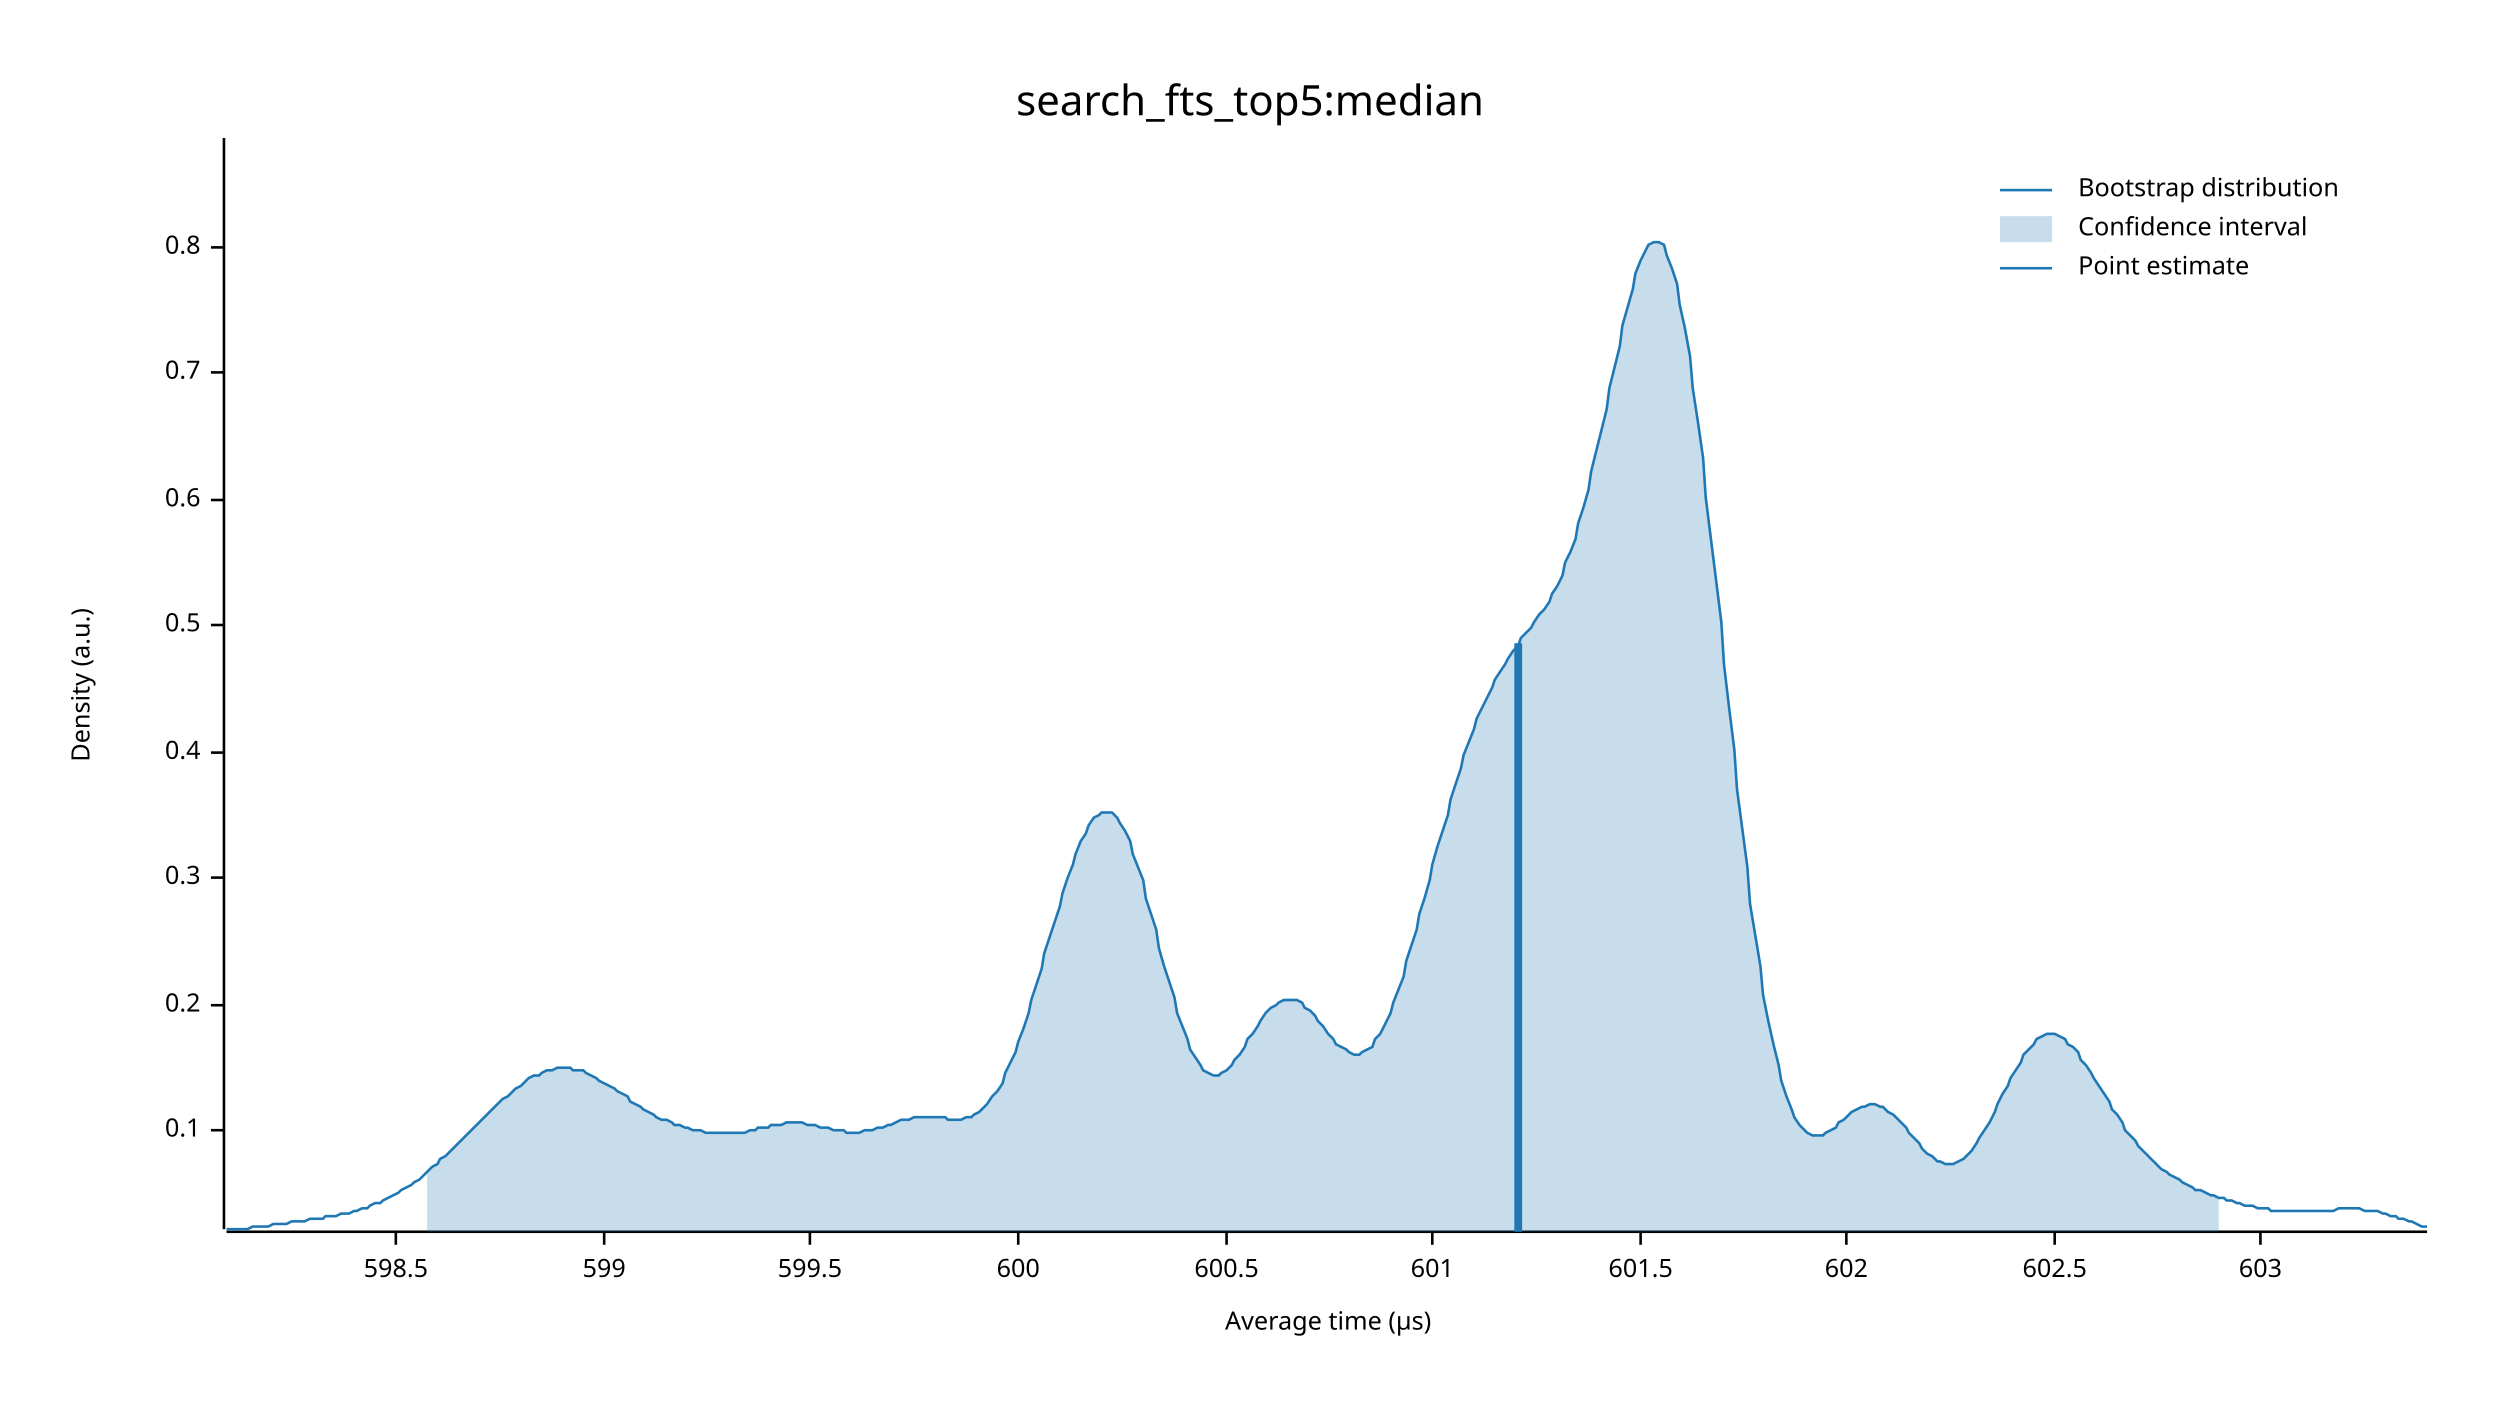
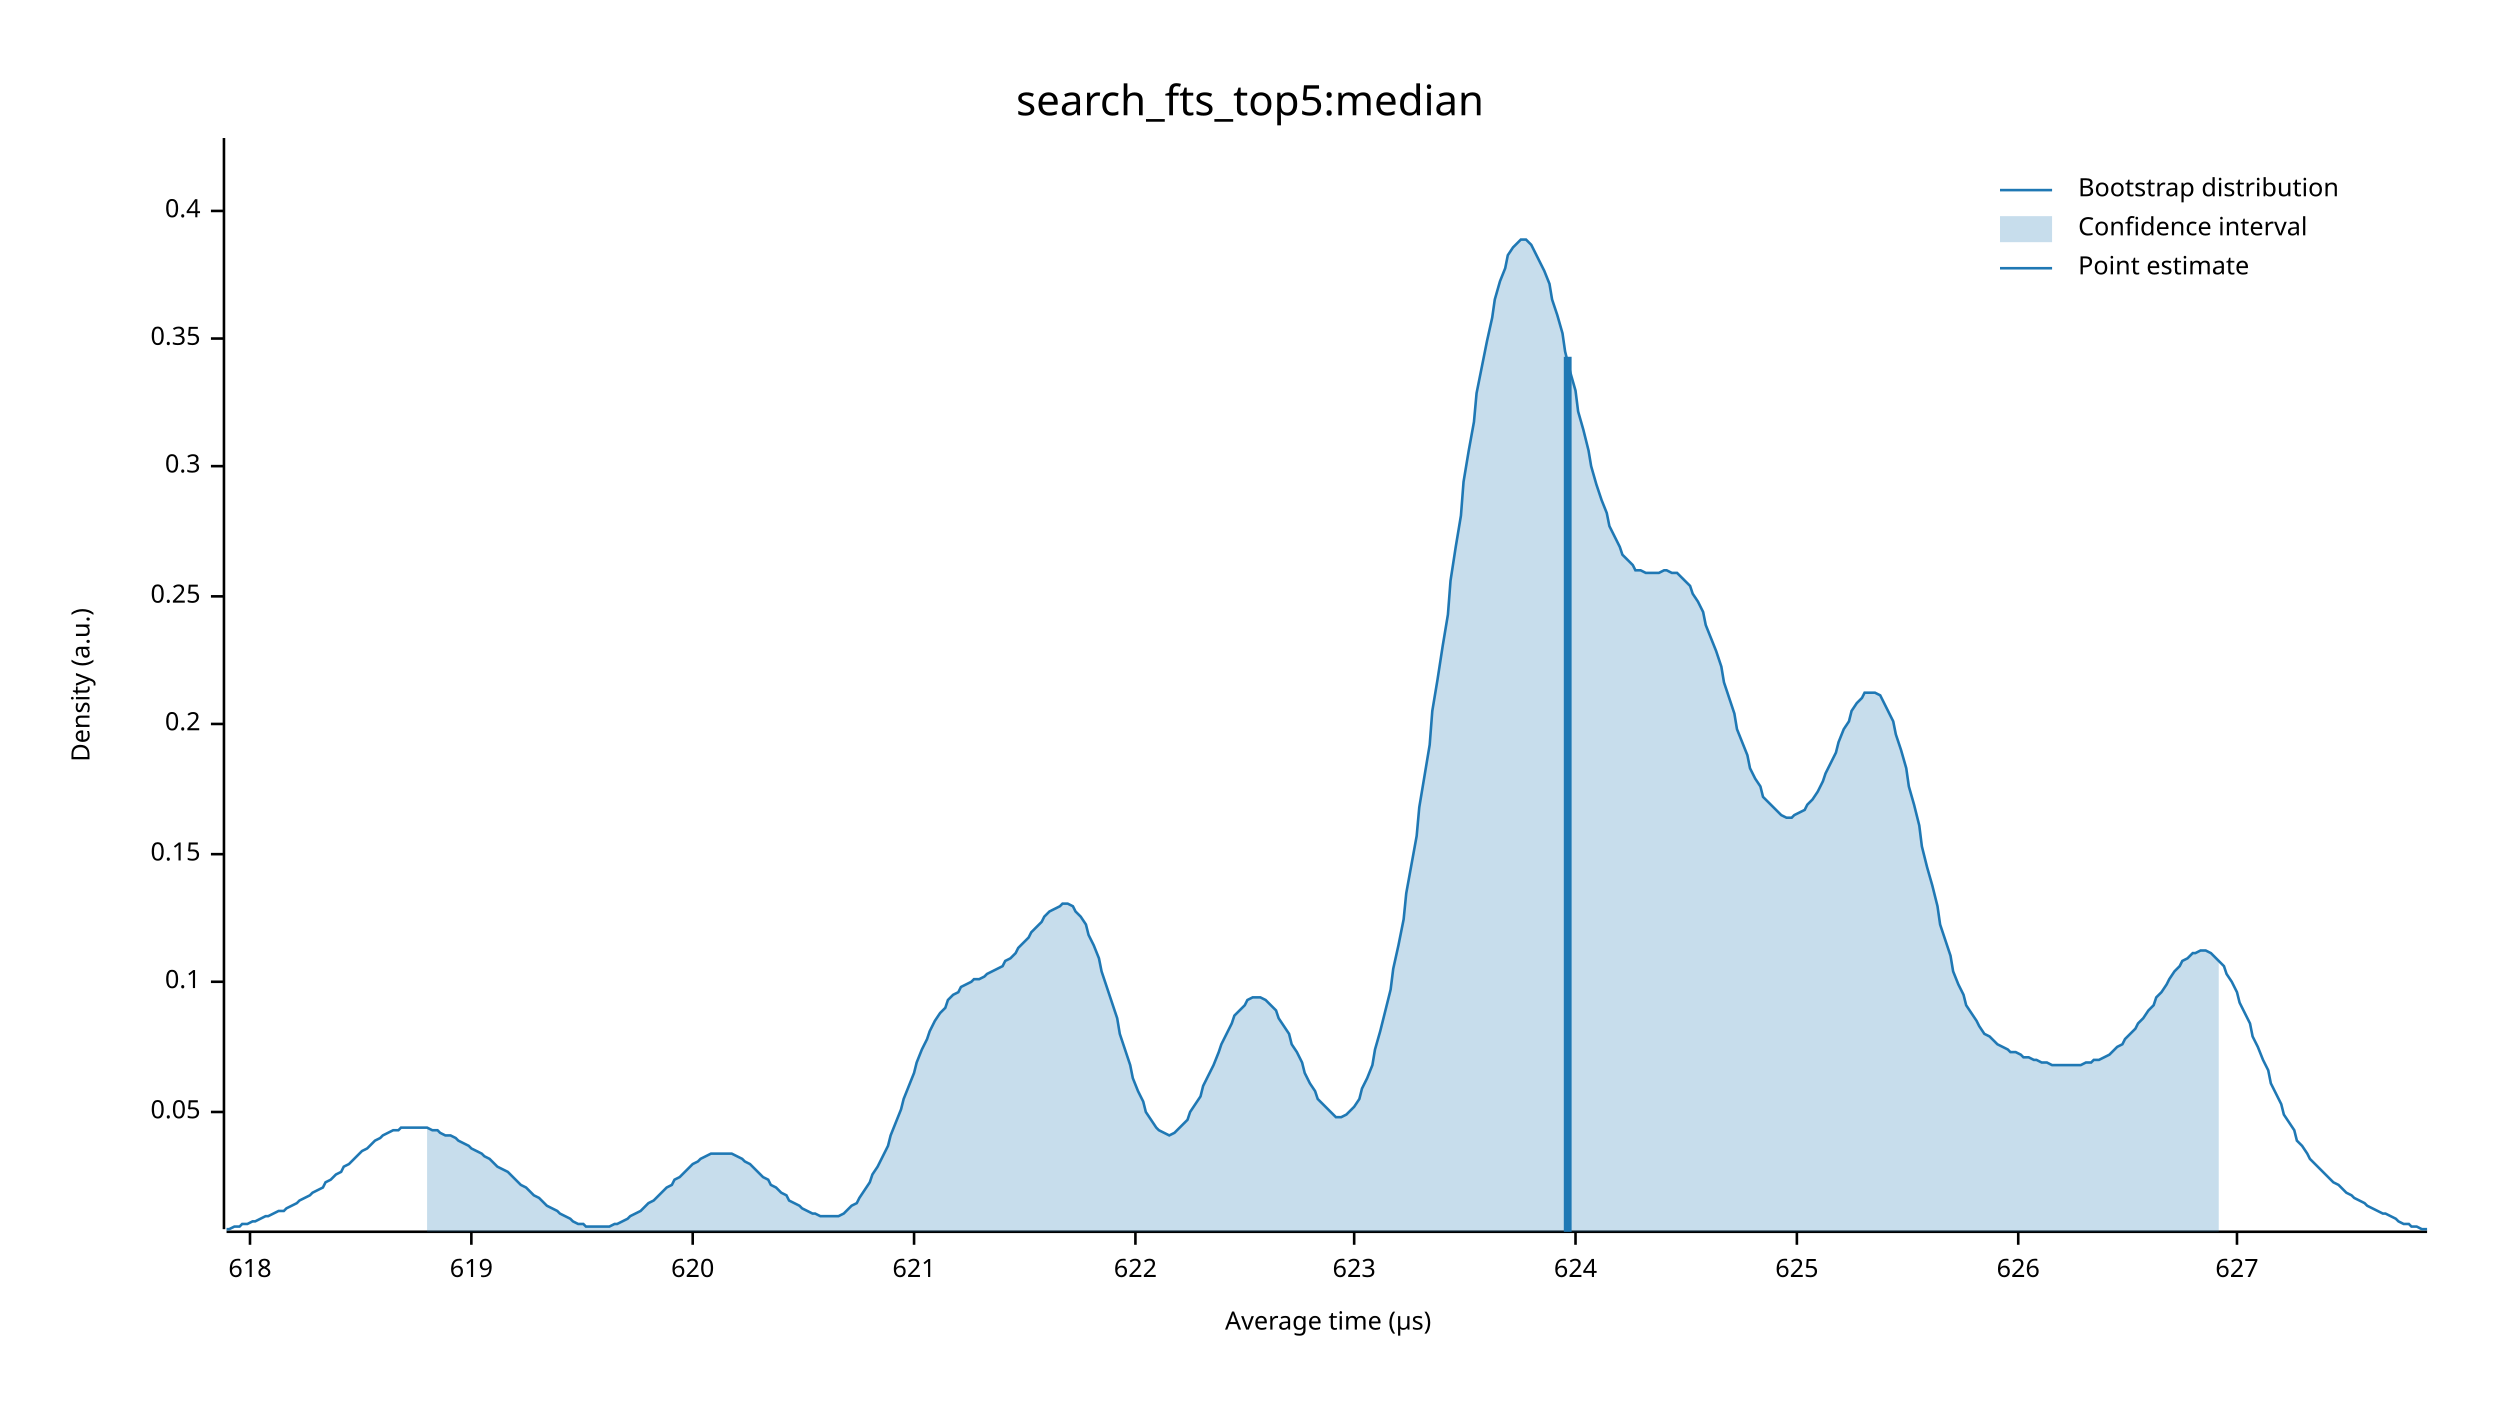
<svg xmlns="http://www.w3.org/2000/svg" width="960" height="540" viewBox="0 0 960 540">
  <text x="480" y="32" dy="0.76em" text-anchor="middle" font-family="sans-serif" font-size="16.129" opacity="1" fill="#000000">
search_fts_top5:median
</text>
  <text x="27" y="263" dy="0.76em" text-anchor="middle" font-family="sans-serif" font-size="9.677" opacity="1" fill="#000000" transform="rotate(270, 27, 263)">
Density (a.u.)
</text>
  <text x="510" y="513" dy="-0.5ex" text-anchor="middle" font-family="sans-serif" font-size="9.677" opacity="1" fill="#000000">
Average time (µs)
</text>
  <polyline fill="none" opacity="1" stroke="#000000" stroke-width="1" points="86,53 86,472 " />
-   <text x="77" y="434" dy="0.5ex" text-anchor="end" font-family="sans-serif" font-size="9.677" opacity="1" fill="#000000">
+   <text x="77" y="427" dy="0.5ex" text-anchor="end" font-family="sans-serif" font-size="9.677" opacity="1" fill="#000000">
+ 0.05
+ </text>
+   <polyline fill="none" opacity="1" stroke="#000000" stroke-width="1" points="81,427 86,427 " />
+   <text x="77" y="377" dy="0.5ex" text-anchor="end" font-family="sans-serif" font-size="9.677" opacity="1" fill="#000000">
0.1
</text>
-   <polyline fill="none" opacity="1" stroke="#000000" stroke-width="1" points="81,434 86,434 " />
-   <text x="77" y="386" dy="0.5ex" text-anchor="end" font-family="sans-serif" font-size="9.677" opacity="1" fill="#000000">
+   <polyline fill="none" opacity="1" stroke="#000000" stroke-width="1" points="81,377 86,377 " />
+   <text x="77" y="328" dy="0.5ex" text-anchor="end" font-family="sans-serif" font-size="9.677" opacity="1" fill="#000000">
+ 0.15
+ </text>
+   <polyline fill="none" opacity="1" stroke="#000000" stroke-width="1" points="81,328 86,328 " />
+   <text x="77" y="278" dy="0.5ex" text-anchor="end" font-family="sans-serif" font-size="9.677" opacity="1" fill="#000000">
0.2
</text>
-   <polyline fill="none" opacity="1" stroke="#000000" stroke-width="1" points="81,386 86,386 " />
-   <text x="77" y="337" dy="0.5ex" text-anchor="end" font-family="sans-serif" font-size="9.677" opacity="1" fill="#000000">
+   <polyline fill="none" opacity="1" stroke="#000000" stroke-width="1" points="81,278 86,278 " />
+   <text x="77" y="229" dy="0.5ex" text-anchor="end" font-family="sans-serif" font-size="9.677" opacity="1" fill="#000000">
+ 0.25
+ </text>
+   <polyline fill="none" opacity="1" stroke="#000000" stroke-width="1" points="81,229 86,229 " />
+   <text x="77" y="179" dy="0.5ex" text-anchor="end" font-family="sans-serif" font-size="9.677" opacity="1" fill="#000000">
0.3
</text>
-   <polyline fill="none" opacity="1" stroke="#000000" stroke-width="1" points="81,337 86,337 " />
-   <text x="77" y="289" dy="0.5ex" text-anchor="end" font-family="sans-serif" font-size="9.677" opacity="1" fill="#000000">
+   <polyline fill="none" opacity="1" stroke="#000000" stroke-width="1" points="81,179 86,179 " />
+   <text x="77" y="130" dy="0.5ex" text-anchor="end" font-family="sans-serif" font-size="9.677" opacity="1" fill="#000000">
+ 0.35
+ </text>
+   <polyline fill="none" opacity="1" stroke="#000000" stroke-width="1" points="81,130 86,130 " />
+   <text x="77" y="81" dy="0.5ex" text-anchor="end" font-family="sans-serif" font-size="9.677" opacity="1" fill="#000000">
0.4
</text>
-   <polyline fill="none" opacity="1" stroke="#000000" stroke-width="1" points="81,289 86,289 " />
-   <text x="77" y="240" dy="0.5ex" text-anchor="end" font-family="sans-serif" font-size="9.677" opacity="1" fill="#000000">
- 0.5
+   <polyline fill="none" opacity="1" stroke="#000000" stroke-width="1" points="81,81 86,81 " />
+   <polyline fill="none" opacity="1" stroke="#000000" stroke-width="1" points="87,473 932,473 " />
+   <text x="96" y="483" dy="0.76em" text-anchor="middle" font-family="sans-serif" font-size="9.677" opacity="1" fill="#000000">
+ 618
</text>
-   <polyline fill="none" opacity="1" stroke="#000000" stroke-width="1" points="81,240 86,240 " />
-   <text x="77" y="192" dy="0.5ex" text-anchor="end" font-family="sans-serif" font-size="9.677" opacity="1" fill="#000000">
- 0.6
+   <polyline fill="none" opacity="1" stroke="#000000" stroke-width="1" points="96,473 96,478 " />
+   <text x="181" y="483" dy="0.76em" text-anchor="middle" font-family="sans-serif" font-size="9.677" opacity="1" fill="#000000">
+ 619
</text>
-   <polyline fill="none" opacity="1" stroke="#000000" stroke-width="1" points="81,192 86,192 " />
-   <text x="77" y="143" dy="0.5ex" text-anchor="end" font-family="sans-serif" font-size="9.677" opacity="1" fill="#000000">
- 0.7
+   <polyline fill="none" opacity="1" stroke="#000000" stroke-width="1" points="181,473 181,478 " />
+   <text x="266" y="483" dy="0.76em" text-anchor="middle" font-family="sans-serif" font-size="9.677" opacity="1" fill="#000000">
+ 620
</text>
-   <polyline fill="none" opacity="1" stroke="#000000" stroke-width="1" points="81,143 86,143 " />
-   <text x="77" y="95" dy="0.5ex" text-anchor="end" font-family="sans-serif" font-size="9.677" opacity="1" fill="#000000">
- 0.8
+   <polyline fill="none" opacity="1" stroke="#000000" stroke-width="1" points="266,473 266,478 " />
+   <text x="351" y="483" dy="0.76em" text-anchor="middle" font-family="sans-serif" font-size="9.677" opacity="1" fill="#000000">
+ 621
</text>
-   <polyline fill="none" opacity="1" stroke="#000000" stroke-width="1" points="81,95 86,95 " />
-   <polyline fill="none" opacity="1" stroke="#000000" stroke-width="1" points="87,473 932,473 " />
-   <text x="152" y="483" dy="0.76em" text-anchor="middle" font-family="sans-serif" font-size="9.677" opacity="1" fill="#000000">
- 598.5
+   <polyline fill="none" opacity="1" stroke="#000000" stroke-width="1" points="351,473 351,478 " />
+   <text x="436" y="483" dy="0.76em" text-anchor="middle" font-family="sans-serif" font-size="9.677" opacity="1" fill="#000000">
+ 622
</text>
-   <polyline fill="none" opacity="1" stroke="#000000" stroke-width="1" points="152,473 152,478 " />
-   <text x="232" y="483" dy="0.76em" text-anchor="middle" font-family="sans-serif" font-size="9.677" opacity="1" fill="#000000">
- 599
+   <polyline fill="none" opacity="1" stroke="#000000" stroke-width="1" points="436,473 436,478 " />
+   <text x="520" y="483" dy="0.76em" text-anchor="middle" font-family="sans-serif" font-size="9.677" opacity="1" fill="#000000">
+ 623
</text>
-   <polyline fill="none" opacity="1" stroke="#000000" stroke-width="1" points="232,473 232,478 " />
-   <text x="311" y="483" dy="0.76em" text-anchor="middle" font-family="sans-serif" font-size="9.677" opacity="1" fill="#000000">
- 599.5
+   <polyline fill="none" opacity="1" stroke="#000000" stroke-width="1" points="520,473 520,478 " />
+   <text x="605" y="483" dy="0.76em" text-anchor="middle" font-family="sans-serif" font-size="9.677" opacity="1" fill="#000000">
+ 624
</text>
-   <polyline fill="none" opacity="1" stroke="#000000" stroke-width="1" points="311,473 311,478 " />
-   <text x="391" y="483" dy="0.76em" text-anchor="middle" font-family="sans-serif" font-size="9.677" opacity="1" fill="#000000">
- 600
+   <polyline fill="none" opacity="1" stroke="#000000" stroke-width="1" points="605,473 605,478 " />
+   <text x="690" y="483" dy="0.76em" text-anchor="middle" font-family="sans-serif" font-size="9.677" opacity="1" fill="#000000">
+ 625
</text>
-   <polyline fill="none" opacity="1" stroke="#000000" stroke-width="1" points="391,473 391,478 " />
-   <text x="471" y="483" dy="0.76em" text-anchor="middle" font-family="sans-serif" font-size="9.677" opacity="1" fill="#000000">
- 600.5
+   <polyline fill="none" opacity="1" stroke="#000000" stroke-width="1" points="690,473 690,478 " />
+   <text x="775" y="483" dy="0.76em" text-anchor="middle" font-family="sans-serif" font-size="9.677" opacity="1" fill="#000000">
+ 626
</text>
-   <polyline fill="none" opacity="1" stroke="#000000" stroke-width="1" points="471,473 471,478 " />
-   <text x="550" y="483" dy="0.76em" text-anchor="middle" font-family="sans-serif" font-size="9.677" opacity="1" fill="#000000">
- 601
+   <polyline fill="none" opacity="1" stroke="#000000" stroke-width="1" points="775,473 775,478 " />
+   <text x="859" y="483" dy="0.76em" text-anchor="middle" font-family="sans-serif" font-size="9.677" opacity="1" fill="#000000">
+ 627
</text>
-   <polyline fill="none" opacity="1" stroke="#000000" stroke-width="1" points="550,473 550,478 " />
-   <text x="630" y="483" dy="0.76em" text-anchor="middle" font-family="sans-serif" font-size="9.677" opacity="1" fill="#000000">
- 601.5
- </text>
-   <polyline fill="none" opacity="1" stroke="#000000" stroke-width="1" points="630,473 630,478 " />
-   <text x="709" y="483" dy="0.76em" text-anchor="middle" font-family="sans-serif" font-size="9.677" opacity="1" fill="#000000">
- 602
- </text>
-   <polyline fill="none" opacity="1" stroke="#000000" stroke-width="1" points="709,473 709,478 " />
-   <text x="789" y="483" dy="0.76em" text-anchor="middle" font-family="sans-serif" font-size="9.677" opacity="1" fill="#000000">
- 602.5
- </text>
-   <polyline fill="none" opacity="1" stroke="#000000" stroke-width="1" points="789,473 789,478 " />
-   <text x="868" y="483" dy="0.76em" text-anchor="middle" font-family="sans-serif" font-size="9.677" opacity="1" fill="#000000">
- 603
- </text>
-   <polyline fill="none" opacity="1" stroke="#000000" stroke-width="1" points="868,473 868,478 " />
-   <polyline fill="none" opacity="1" stroke="#1F78B4" stroke-width="1" points="87,472 88,472 90,472 92,472 93,472 95,472 97,471 98,471 100,471 102,471 103,471 105,470 107,470 109,470 110,470 112,469 114,469 115,469 117,469 119,468 120,468 122,468 124,468 125,467 127,467 129,467 131,466 132,466 134,466 136,465 137,465 139,464 141,464 142,463 144,462 146,462 147,461 149,460 151,459 153,458 154,457 156,456 158,455 159,454 161,453 163,451 164,450 166,448 168,447 169,445 171,444 173,442 175,440 176,439 178,437 180,435 181,434 183,432 185,430 186,429 188,427 190,425 191,424 193,422 195,421 197,419 198,418 200,417 202,415 203,414 205,413 207,413 208,412 210,411 212,411 214,410 215,410 217,410 219,410 220,411 222,411 224,411 225,412 227,413 229,414 230,415 232,416 234,417 236,418 237,419 239,420 241,421 242,423 244,424 246,425 247,426 249,427 251,428 252,429 254,430 256,430 258,431 259,432 261,432 263,433 264,433 266,434 268,434 269,434 271,435 273,435 274,435 276,435 278,435 280,435 281,435 283,435 285,435 286,435 288,434 290,434 291,433 293,433 295,433 296,432 298,432 300,432 302,431 303,431 305,431 307,431 308,431 310,432 312,432 313,432 315,433 317,433 318,433 320,434 322,434 324,434 325,435 327,435 329,435 330,435 332,434 334,434 335,434 337,433 339,433 341,432 342,432 344,431 346,430 347,430 349,430 351,429 352,429 354,429 356,429 357,429 359,429 361,429 363,429 364,430 366,430 368,430 369,430 371,429 373,429 374,428 376,427 378,425 379,424 381,421 383,419 385,416 386,412 388,408 390,404 391,400 393,395 395,389 396,384 398,378 400,372 401,366 403,360 405,354 407,348 408,343 410,337 412,332 413,328 415,323 417,320 418,317 420,314 422,313 423,312 425,312 427,312 429,314 430,316 432,319 434,323 435,328 437,333 439,338 440,345 442,351 444,357 445,364 447,371 449,377 451,383 452,389 454,394 456,399 457,403 459,406 461,409 462,411 464,412 466,413 468,413 469,412 471,411 473,409 474,407 476,405 478,402 479,399 481,397 483,394 484,392 486,389 488,387 490,386 491,385 493,384 495,384 496,384 498,384 500,385 501,387 503,388 505,390 506,392 508,394 510,397 512,399 513,401 515,402 517,403 518,404 520,405 522,405 523,404 525,403 527,402 528,399 530,397 532,393 534,389 535,385 537,380 539,375 540,369 542,363 544,357 545,351 547,345 549,338 550,332 552,325 554,319 556,313 557,307 559,301 561,295 562,290 564,285 566,280 567,276 569,272 571,268 573,264 574,261 576,258 578,255 579,253 581,250 583,248 584,245 586,243 588,241 589,239 591,236 593,234 595,231 596,228 598,225 600,221 601,216 603,212 605,207 606,201 608,195 610,188 611,181 613,173 615,165 617,157 618,149 620,141 622,133 623,125 625,118 627,111 628,105 630,100 632,96 633,94 635,93 637,93 639,94 640,98 642,103 644,109 645,117 647,126 649,137 650,149 652,162 654,176 655,191 657,207 659,223 661,239 662,255 664,272 666,288 667,303 669,318 671,333 672,347 674,359 676,371 677,382 679,392 681,401 683,409 684,415 686,421 688,426 689,429 691,432 693,434 694,435 696,436 698,436 700,436 701,435 703,434 705,433 706,431 708,430 710,428 711,427 713,426 715,425 716,425 718,424 720,424 722,425 723,425 725,427 727,428 728,429 730,431 732,433 733,435 735,437 737,439 738,441 740,443 742,444 744,446 745,446 747,447 749,447 750,447 752,446 754,445 755,444 757,442 759,439 760,437 762,434 764,431 766,427 767,424 769,420 771,417 772,414 774,411 776,408 777,405 779,403 781,401 782,399 784,398 786,397 788,397 789,397 791,398 793,399 794,401 796,402 798,404 799,407 801,409 803,412 804,414 806,417 808,420 810,423 811,426 813,428 815,431 816,434 818,436 820,438 821,440 823,442 825,444 827,446 828,447 830,449 832,450 833,451 835,452 837,453 838,454 840,455 842,456 843,457 845,457 847,458 849,459 850,459 852,460 854,460 855,461 857,461 859,462 860,462 862,463 864,463 865,463 867,464 869,464 871,464 872,465 874,465 876,465 877,465 879,465 881,465 882,465 884,465 886,465 887,465 889,465 891,465 893,465 894,465 896,465 898,464 899,464 901,464 903,464 904,464 906,464 908,465 909,465 911,465 913,465 915,466 916,466 918,467 920,467 921,468 923,468 925,469 926,469 928,470 930,471 932,471 " />
-   <polygon opacity="0.25" fill="#1F78B4" points="164,450 166,448 168,447 169,445 171,444 173,442 175,440 176,439 178,437 180,435 181,434 183,432 185,430 186,429 188,427 190,425 191,424 193,422 195,421 197,419 198,418 200,417 202,415 203,414 205,413 207,413 208,412 210,411 212,411 214,410 215,410 217,410 219,410 220,411 222,411 224,411 225,412 227,413 229,414 230,415 232,416 234,417 236,418 237,419 239,420 241,421 242,423 244,424 246,425 247,426 249,427 251,428 252,429 254,430 256,430 258,431 259,432 261,432 263,433 264,433 266,434 268,434 269,434 271,435 273,435 274,435 276,435 278,435 280,435 281,435 283,435 285,435 286,435 288,434 290,434 291,433 293,433 295,433 296,432 298,432 300,432 302,431 303,431 305,431 307,431 308,431 310,432 312,432 313,432 315,433 317,433 318,433 320,434 322,434 324,434 325,435 327,435 329,435 330,435 332,434 334,434 335,434 337,433 339,433 341,432 342,432 344,431 346,430 347,430 349,430 351,429 352,429 354,429 356,429 357,429 359,429 361,429 363,429 364,430 366,430 368,430 369,430 371,429 373,429 374,428 376,427 378,425 379,424 381,421 383,419 385,416 386,412 388,408 390,404 391,400 393,395 395,389 396,384 398,378 400,372 401,366 403,360 405,354 407,348 408,343 410,337 412,332 413,328 415,323 417,320 418,317 420,314 422,313 423,312 425,312 427,312 429,314 430,316 432,319 434,323 435,328 437,333 439,338 440,345 442,351 444,357 445,364 447,371 449,377 451,383 452,389 454,394 456,399 457,403 459,406 461,409 462,411 464,412 466,413 468,413 469,412 471,411 473,409 474,407 476,405 478,402 479,399 481,397 483,394 484,392 486,389 488,387 490,386 491,385 493,384 495,384 496,384 498,384 500,385 501,387 503,388 505,390 506,392 508,394 510,397 512,399 513,401 515,402 517,403 518,404 520,405 522,405 523,404 525,403 527,402 528,399 530,397 532,393 534,389 535,385 537,380 539,375 540,369 542,363 544,357 545,351 547,345 549,338 550,332 552,325 554,319 556,313 557,307 559,301 561,295 562,290 564,285 566,280 567,276 569,272 571,268 573,264 574,261 576,258 578,255 579,253 581,250 583,248 584,245 586,243 588,241 589,239 591,236 593,234 595,231 596,228 598,225 600,221 601,216 603,212 605,207 606,201 608,195 610,188 611,181 613,173 615,165 617,157 618,149 620,141 622,133 623,125 625,118 627,111 628,105 630,100 632,96 633,94 635,93 637,93 639,94 640,98 642,103 644,109 645,117 647,126 649,137 650,149 652,162 654,176 655,191 657,207 659,223 661,239 662,255 664,272 666,288 667,303 669,318 671,333 672,347 674,359 676,371 677,382 679,392 681,401 683,409 684,415 686,421 688,426 689,429 691,432 693,434 694,435 696,436 698,436 700,436 701,435 703,434 705,433 706,431 708,430 710,428 711,427 713,426 715,425 716,425 718,424 720,424 722,425 723,425 725,427 727,428 728,429 730,431 732,433 733,435 735,437 737,439 738,441 740,443 742,444 744,446 745,446 747,447 749,447 750,447 752,446 754,445 755,444 757,442 759,439 760,437 762,434 764,431 766,427 767,424 769,420 771,417 772,414 774,411 776,408 777,405 779,403 781,401 782,399 784,398 786,397 788,397 789,397 791,398 793,399 794,401 796,402 798,404 799,407 801,409 803,412 804,414 806,417 808,420 810,423 811,426 813,428 815,431 816,434 818,436 820,438 821,440 823,442 825,444 827,446 828,447 830,449 832,450 833,451 835,452 837,453 838,454 840,455 842,456 843,457 845,457 847,458 849,459 850,459 852,460 852,473 164,473 " />
-   <polyline fill="none" opacity="1" stroke="#1F78B4" stroke-width="3" points="583,473 583,247 " />
+   <polyline fill="none" opacity="1" stroke="#000000" stroke-width="1" points="859,473 859,478 " />
+   <polyline fill="none" opacity="1" stroke="#1F78B4" stroke-width="1" points="87,472 88,472 90,471 92,471 93,470 95,470 97,469 98,469 100,468 102,467 103,467 105,466 107,465 109,465 110,464 112,463 114,462 115,461 117,460 119,459 120,458 122,457 124,456 125,454 127,453 129,451 131,450 132,448 134,447 136,445 137,444 139,442 141,441 142,440 144,438 146,437 147,436 149,435 151,434 153,434 154,433 156,433 158,433 159,433 161,433 163,433 164,433 166,434 168,434 169,435 171,436 173,436 175,437 176,438 178,439 180,440 181,441 183,442 185,443 186,444 188,445 190,447 191,448 193,449 195,450 197,452 198,453 200,455 202,456 203,457 205,459 207,460 208,461 210,463 212,464 214,465 215,466 217,467 219,468 220,469 222,470 224,470 225,471 227,471 229,471 230,471 232,471 234,471 236,470 237,470 239,469 241,468 242,467 244,466 246,465 247,464 249,462 251,461 252,460 254,458 256,456 258,455 259,453 261,452 263,450 264,449 266,447 268,446 269,445 271,444 273,443 274,443 276,443 278,443 280,443 281,443 283,444 285,445 286,446 288,447 290,449 291,450 293,452 295,453 296,455 298,456 300,458 302,459 303,461 305,462 307,463 308,464 310,465 312,466 313,466 315,467 317,467 318,467 320,467 322,467 324,466 325,465 327,463 329,462 330,460 332,457 334,454 335,451 337,448 339,444 341,440 342,436 344,431 346,426 347,422 349,417 351,412 352,408 354,403 356,399 357,396 359,392 361,389 363,387 364,384 366,382 368,381 369,379 371,378 373,377 374,376 376,376 378,375 379,374 381,373 383,372 385,371 386,369 388,368 390,366 391,364 393,362 395,360 396,358 398,356 400,354 401,352 403,350 405,349 407,348 408,347 410,347 412,348 413,350 415,352 417,355 418,359 420,363 422,368 423,373 425,379 427,385 429,391 430,397 432,403 434,409 435,414 437,419 439,423 440,427 442,430 444,433 445,434 447,435 449,436 451,435 452,434 454,432 456,430 457,427 459,424 461,421 462,417 464,413 466,409 468,404 469,401 471,397 473,393 474,390 476,388 478,386 479,384 481,383 483,383 484,383 486,384 488,386 490,388 491,391 493,394 495,397 496,401 498,404 500,408 501,412 503,416 505,419 506,422 508,424 510,426 512,428 513,429 515,429 517,428 518,427 520,425 522,422 523,418 525,414 527,409 528,403 530,396 532,388 534,380 535,372 537,363 539,353 540,343 542,332 544,321 545,310 547,298 549,286 550,273 552,261 554,248 556,236 557,223 559,210 561,198 562,185 564,173 566,162 567,151 569,141 571,131 573,122 574,115 576,108 578,103 579,98 581,95 583,93 584,92 586,92 588,94 589,96 591,100 593,104 595,109 596,115 598,121 600,128 601,135 603,143 605,150 606,158 608,165 610,173 611,179 613,186 615,192 617,197 618,202 620,206 622,210 623,213 625,215 627,217 628,219 630,219 632,220 633,220 635,220 637,220 639,219 640,219 642,220 644,220 645,221 647,223 649,225 650,228 652,231 654,235 655,240 657,245 659,250 661,256 662,262 664,268 666,274 667,280 669,285 671,290 672,295 674,299 676,302 677,306 679,308 681,310 683,312 684,313 686,314 688,314 689,313 691,312 693,311 694,309 696,307 698,304 700,300 701,297 703,293 705,289 706,285 708,280 710,277 711,273 713,270 715,268 716,266 718,266 720,266 722,267 723,269 725,273 727,277 728,282 730,288 732,295 733,302 735,309 737,317 738,325 740,333 742,340 744,348 745,355 747,361 749,367 750,373 752,378 754,382 755,386 757,389 759,392 760,394 762,397 764,398 766,400 767,401 769,402 771,403 772,404 774,404 776,405 777,406 779,406 781,407 782,407 784,408 786,408 788,409 789,409 791,409 793,409 794,409 796,409 798,409 799,409 801,408 803,408 804,407 806,407 808,406 810,405 811,404 813,402 815,401 816,399 818,397 820,395 821,393 823,391 825,388 827,386 828,383 830,381 832,378 833,376 835,373 837,371 838,369 840,368 842,366 843,366 845,365 847,365 849,366 850,367 852,369 854,371 855,374 857,377 859,381 860,385 862,389 864,393 865,398 867,402 869,407 871,411 872,416 874,420 876,424 877,428 879,431 881,434 882,438 884,440 886,443 887,445 889,447 891,449 893,451 894,452 896,454 898,455 899,456 901,458 903,459 904,460 906,461 908,462 909,463 911,464 913,465 915,466 916,466 918,467 920,468 921,469 923,470 925,470 926,471 928,471 930,472 932,472 " />
+   <polygon opacity="0.25" fill="#1F78B4" points="164,433 166,434 168,434 169,435 171,436 173,436 175,437 176,438 178,439 180,440 181,441 183,442 185,443 186,444 188,445 190,447 191,448 193,449 195,450 197,452 198,453 200,455 202,456 203,457 205,459 207,460 208,461 210,463 212,464 214,465 215,466 217,467 219,468 220,469 222,470 224,470 225,471 227,471 229,471 230,471 232,471 234,471 236,470 237,470 239,469 241,468 242,467 244,466 246,465 247,464 249,462 251,461 252,460 254,458 256,456 258,455 259,453 261,452 263,450 264,449 266,447 268,446 269,445 271,444 273,443 274,443 276,443 278,443 280,443 281,443 283,444 285,445 286,446 288,447 290,449 291,450 293,452 295,453 296,455 298,456 300,458 302,459 303,461 305,462 307,463 308,464 310,465 312,466 313,466 315,467 317,467 318,467 320,467 322,467 324,466 325,465 327,463 329,462 330,460 332,457 334,454 335,451 337,448 339,444 341,440 342,436 344,431 346,426 347,422 349,417 351,412 352,408 354,403 356,399 357,396 359,392 361,389 363,387 364,384 366,382 368,381 369,379 371,378 373,377 374,376 376,376 378,375 379,374 381,373 383,372 385,371 386,369 388,368 390,366 391,364 393,362 395,360 396,358 398,356 400,354 401,352 403,350 405,349 407,348 408,347 410,347 412,348 413,350 415,352 417,355 418,359 420,363 422,368 423,373 425,379 427,385 429,391 430,397 432,403 434,409 435,414 437,419 439,423 440,427 442,430 444,433 445,434 447,435 449,436 451,435 452,434 454,432 456,430 457,427 459,424 461,421 462,417 464,413 466,409 468,404 469,401 471,397 473,393 474,390 476,388 478,386 479,384 481,383 483,383 484,383 486,384 488,386 490,388 491,391 493,394 495,397 496,401 498,404 500,408 501,412 503,416 505,419 506,422 508,424 510,426 512,428 513,429 515,429 517,428 518,427 520,425 522,422 523,418 525,414 527,409 528,403 530,396 532,388 534,380 535,372 537,363 539,353 540,343 542,332 544,321 545,310 547,298 549,286 550,273 552,261 554,248 556,236 557,223 559,210 561,198 562,185 564,173 566,162 567,151 569,141 571,131 573,122 574,115 576,108 578,103 579,98 581,95 583,93 584,92 586,92 588,94 589,96 591,100 593,104 595,109 596,115 598,121 600,128 601,135 603,143 605,150 606,158 608,165 610,173 611,179 613,186 615,192 617,197 618,202 620,206 622,210 623,213 625,215 627,217 628,219 630,219 632,220 633,220 635,220 637,220 639,219 640,219 642,220 644,220 645,221 647,223 649,225 650,228 652,231 654,235 655,240 657,245 659,250 661,256 662,262 664,268 666,274 667,280 669,285 671,290 672,295 674,299 676,302 677,306 679,308 681,310 683,312 684,313 686,314 688,314 689,313 691,312 693,311 694,309 696,307 698,304 700,300 701,297 703,293 705,289 706,285 708,280 710,277 711,273 713,270 715,268 716,266 718,266 720,266 722,267 723,269 725,273 727,277 728,282 730,288 732,295 733,302 735,309 737,317 738,325 740,333 742,340 744,348 745,355 747,361 749,367 750,373 752,378 754,382 755,386 757,389 759,392 760,394 762,397 764,398 766,400 767,401 769,402 771,403 772,404 774,404 776,405 777,406 779,406 781,407 782,407 784,408 786,408 788,409 789,409 791,409 793,409 794,409 796,409 798,409 799,409 801,408 803,408 804,407 806,407 808,406 810,405 811,404 813,402 815,401 816,399 818,397 820,395 821,393 823,391 825,388 827,386 828,383 830,381 832,378 833,376 835,373 837,371 838,369 840,368 842,366 843,366 845,365 847,365 849,366 850,367 852,369 852,473 164,473 " />
+   <polyline fill="none" opacity="1" stroke="#1F78B4" stroke-width="3" points="602,473 602,137 " />
  <text x="798" y="68" dy="0.76em" text-anchor="start" font-family="sans-serif" font-size="9.677" opacity="1" fill="#000000">
Bootstrap distribution
</text>
  <text x="798" y="83" dy="0.76em" text-anchor="start" font-family="sans-serif" font-size="9.677" opacity="1" fill="#000000">
Confidence interval
</text>
  <text x="798" y="98" dy="0.76em" text-anchor="start" font-family="sans-serif" font-size="9.677" opacity="1" fill="#000000">
Point estimate
</text>
  <polyline fill="none" opacity="1" stroke="#1F78B4" stroke-width="1" points="768,73 788,73 " />
  <rect x="768" y="83" width="20" height="10" opacity="0.25" fill="#1F78B4" stroke="none" />
  <polyline fill="none" opacity="1" stroke="#1F78B4" stroke-width="1" points="768,103 788,103 " />
</svg>
